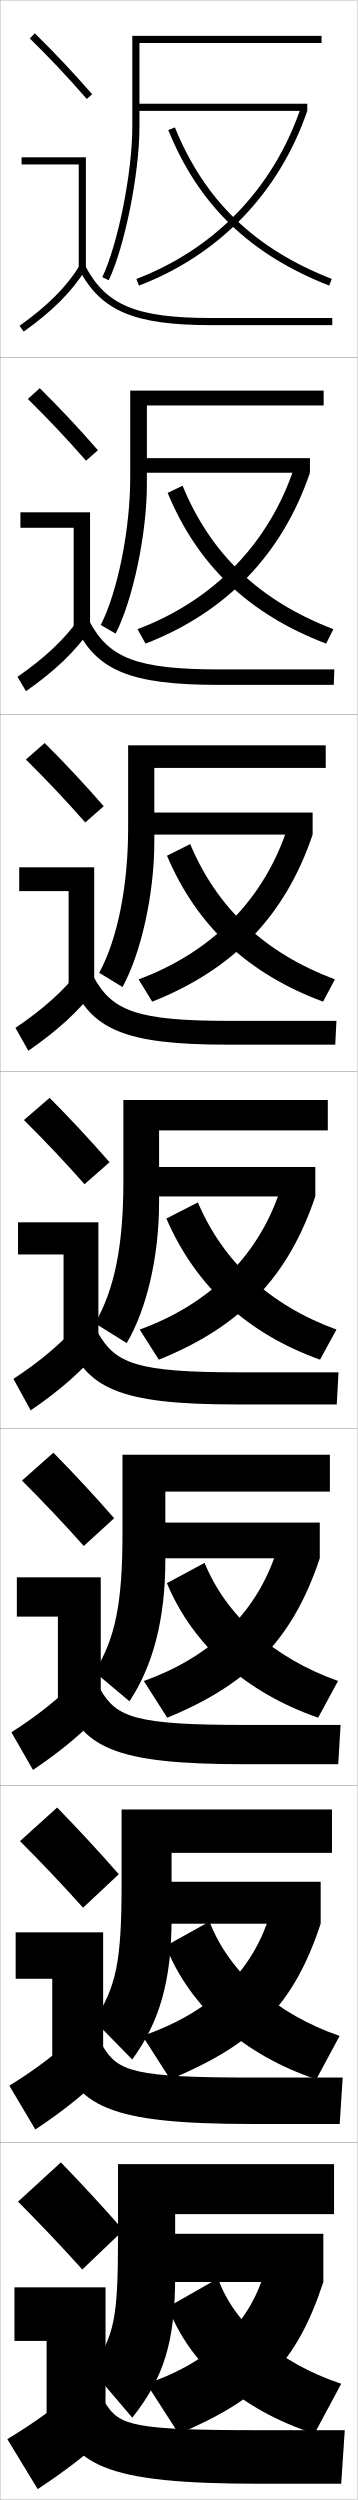
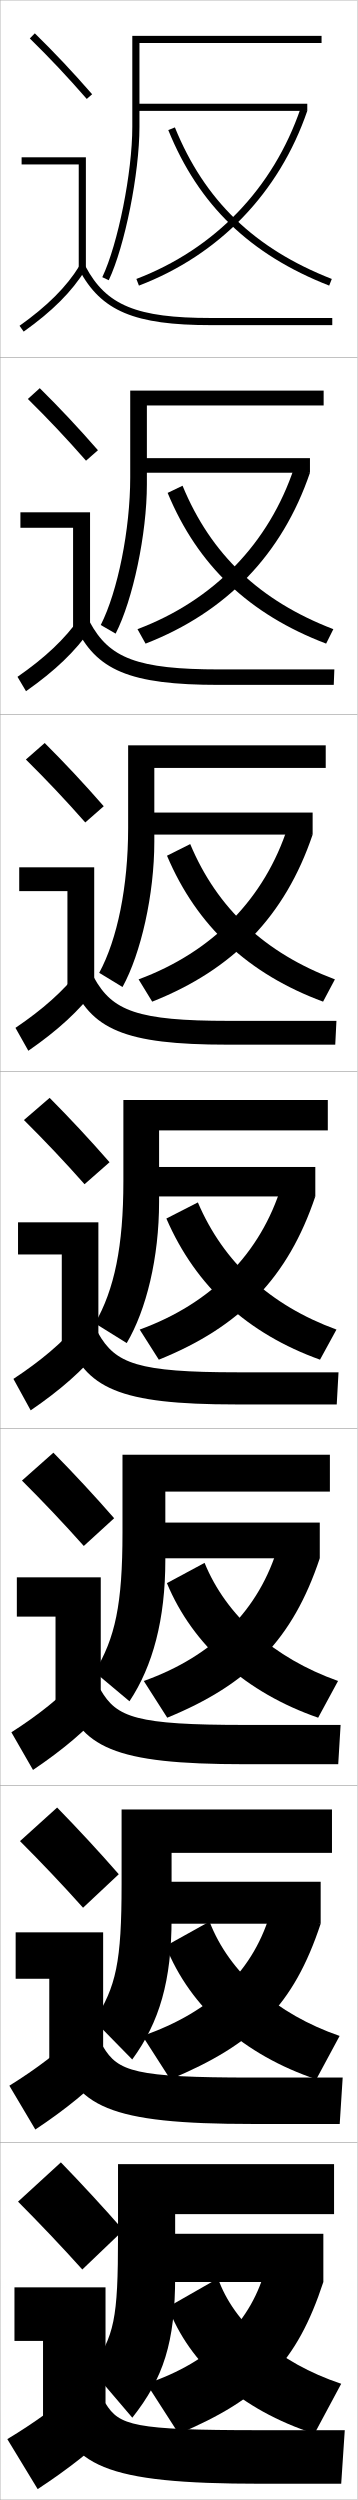
<svg xmlns="http://www.w3.org/2000/svg" width="100.1" height="700.1" viewBox="0 0 100.1 700.1" overflow="visible" enable-background="new 0 0 100.1 700.1" xml:space="preserve">
  <g id="glyphs">
    <g>
      <rect x="0.05" y="0.05" fill="none" stroke="#999999" stroke-width="0.1" width="100" height="100" />
      <rect x="0.05" y="100.05" fill="none" stroke="#999999" stroke-width="0.1" width="100" height="100" />
      <rect x="0.05" y="200.05" fill="none" stroke="#999999" stroke-width="0.1" width="100" height="100" />
      <rect x="0.05" y="300.05" fill="none" stroke="#999999" stroke-width="0.1" width="100" height="100" />
      <rect x="0.05" y="400.05" fill="none" stroke="#999999" stroke-width="0.1" width="100" height="100" />
      <rect x="0.05" y="500.05" fill="none" stroke="#999999" stroke-width="0.1" width="100" height="100" />
      <rect x="0.05" y="600.05" fill="none" stroke="#999999" stroke-width="0.1" width="100" height="100" />
    </g>
    <g>
      <g>
        <path d="M8.349,10.764c5.688,5.584,10.457,10.651,15.947,16.943l1.508-1.314       c-5.527-6.334-10.328-11.435-16.053-17.057L8.349,10.764z" />
        <polygon points="22.05,75.55 24.05,75.55 24.05,44.05 6.05,44.05        6.05,46.05 22.05,46.05 " />
        <path d="M5.47,91.235l1.16,1.629c8.016-5.703,13.503-11.196,17.271-17.288       l-1.701-1.053C18.577,80.382,13.261,85.691,5.47,91.235z" />
        <path d="M22.166,75.519c6.155,11.612,15.463,15.531,36.884,15.531h34v-2h-34       c-20.777,0-29.311-3.516-35.116-14.469L22.166,75.519z" />
      </g>
      <g>
        <path d="M27.428,126.085c-5.53-6.338-10.569-11.71-16.294-17.381l-3.335,3.023       c5.72,5.638,10.764,10.983,16.29,17.286L27.428,126.085z" />
-         <polygon points="5.716,143.466 25.216,143.466 25.216,175.883 20.633,175.883        20.633,147.799 5.716,147.799 " />
+         <polygon points="5.716,143.466 25.216,143.466 25.216,175.883 20.466,175.883        20.466,147.799 5.716,147.799 " />
        <path d="M4.899,189.538l2.383,4.024c8.138-5.713,13.854-11.188,18.059-17.323       l-3.084-3.128C18.137,178.98,12.642,184.161,4.899,189.538z" />
        <path d="M20.979,175.107c5.864,12.596,15.189,16.692,40.403,16.692h32.083       l0.167-4.333H61.549c-23.194,0-30.951-3.149-36.43-13.307L20.979,175.107z" />
      </g>
      <g>
        <path d="M29.052,225.779c-5.532-6.342-10.811-11.986-16.535-17.705l-5.269,4.619       c5.753,5.692,11.071,11.315,16.631,17.628L29.052,225.779z" />
-         <polygon points="5.383,242.883 26.383,242.883 26.383,276.216 19.217,276.216        19.217,249.55 5.383,249.55 " />
+         <polygon points="5.383,242.883 26.383,242.883 26.383,276.216 18.883,276.216        18.883,249.55 5.383,249.55 " />
        <path d="M4.33,287.84l3.607,6.419c8.261-5.722,14.205-11.178,18.847-17.358       l-4.468-5.203C17.698,277.579,12.024,282.631,4.33,287.84z" />
        <path d="M19.794,274.696c5.573,13.578,14.916,17.854,43.922,17.854h30.167       l0.333-6.667H64.05c-25.612,0-32.59-2.783-37.744-12.146L19.794,274.696z" />
      </g>
      <g>
        <path d="M30.677,325.472c-5.535-6.346-11.053-12.262-16.776-18.029l-7.201,6.215       c5.786,5.747,11.378,11.646,16.974,17.971L30.677,325.472z" />
-         <polygon points="5.05,342.3 27.55,342.3 27.55,376.55 17.8,376.55        17.8,351.3 5.05,351.3 " />
+         <polygon points="5.05,342.3 27.55,342.3 27.55,376.55 17.3,376.55        17.3,351.3 5.05,351.3 " />
        <path d="M3.76,386.143l4.83,8.814c8.384-5.731,14.556-11.169,19.636-17.394       l-5.852-7.277C17.259,376.178,11.405,381.101,3.76,386.143z" />
        <path d="M18.608,374.284c5.282,14.562,14.643,19.016,47.441,19.016h28.25l0.5-9h-28.25       c-28.029,0-34.23-2.416-39.059-10.984L18.608,374.284z" />
      </g>
      <g>
        <path d="M31.967,425.164c-5.538-6.35-11.294-12.537-17.018-18.353l-8.801,7.81       c5.819,5.802,11.685,11.979,17.316,18.314L31.967,425.164z" />
-         <polygon points="4.716,441.716 28.216,441.716 28.216,476.883 16.216,476.883        16.216,452.716 4.716,452.716 " />
+         <polygon points="4.716,441.716 28.216,441.716 28.216,476.883 15.549,476.883        15.549,452.716 4.716,452.716 " />
        <path d="M3.189,485.111l6.053,10.543c8.507-5.74,14.907-11.16,20.424-17.429       l-7.235-8.686C16.818,475.442,10.787,480.236,3.189,485.111z" />
        <path d="M17.422,473.873c4.992,15.544,14.37,20.177,50.961,20.177h26.333l0.667-11       H68.549c-30.446,0-35.87-2.05-40.372-9.823L17.422,473.873z" />
      </g>
      <g>
        <path d="M33.259,524.857C27.718,518.504,21.723,512.044,16,506.181l-10.4,9.405       c5.852,5.856,11.991,12.311,17.658,18.656L33.259,524.857z" />
-         <polygon points="4.383,541.133 28.883,541.133 28.883,577.217 14.633,577.217        14.633,554.133 4.383,554.133 " />
+         <polygon points="4.383,541.133 28.883,541.133 28.883,577.217 13.8,577.217        13.8,554.133 4.383,554.133 " />
        <path d="M2.62,584.081l7.276,12.271c8.63-5.751,15.258-11.151,21.212-17.465       l-8.617-10.093C16.379,574.708,10.169,579.373,2.62,584.081z" />
        <path d="M16.236,573.461c4.701,16.528,14.097,21.339,54.48,21.339h24.417l0.833-13       H70.55c-32.863,0-37.51-1.684-41.686-8.661L16.236,573.461z" />
      </g>
      <g>
        <path d="M34.55,624.55c-5.544-6.356-11.778-13.089-17.5-19l-12,11       c5.885,5.911,12.298,12.644,18,19L34.55,624.55z" />
-         <polygon points="4.05,640.55 29.55,640.55 29.55,677.55 13.05,677.55        13.05,655.55 4.05,655.55 " />
+         <polygon points="4.05,640.55 29.55,640.55 29.55,677.55 12.05,677.55        12.05,655.55 4.05,655.55 " />
        <path d="M22.55,668.05c-6.61,5.924-12.999,10.459-20.5,15l8.5,14       c8.753-5.76,15.608-11.143,22-17.5L22.55,668.05z" />
        <path d="M15.05,673.05c4.41,17.511,13.823,22.5,58,22.5h22.5l1-15h-24       c-35.28,0-39.149-1.317-43-7.5H15.05z" />
      </g>
    </g>
    <g>
      <path d="M39.05,12.05h51v-2h-53v25.5c0,12.744-4.006,32.797-8.403,42.071l1.807,0.857      c4.499-9.488,8.597-29.949,8.597-42.929V12.05z" />
      <path d="M90.633,109.383H36.467v24.334c0,14.566-3.511,31.978-8.253,41.309      l4.167,2.416c4.826-9.421,8.752-27.928,8.752-41.808v-22.083h49.5V109.383z" />
      <path d="M91.216,215.05v-6.333H35.883v23.167c0,16.39-3.015,31.159-8.102,40.547      l6.528,3.973c5.152-9.354,8.907-25.908,8.907-40.687v-20.667H91.216z" />
    </g>
    <path d="M37.05,677.05c8.721-11.058,12-21.08,12-39.5v-17.5h44.5v-14h-60.5v20     c0,23.683-1.032,27.884-7.5,37.5L37.05,677.05z" />
    <g>
      <path d="M92.966,506.716H34.049v20.917c0,21.859-1.528,28.702-7.65,38.262      l10.63,10.844c7.64-10.468,11.021-22.016,11.021-39.522v-18.333h44.917V506.716z" />
      <path d="M92.383,407.383H34.3v21.833c0,20.037-2.024,29.521-7.801,39.023      l9.759,8.188c6.56-9.877,10.042-22.951,10.042-39.544v-19.167h46.083V407.383z" />
      <path d="M91.8,308.05h-57.25v22.75c0,18.213-2.52,30.34-7.951,39.785l8.889,5.531      c5.479-9.288,9.062-23.888,9.062-39.566v-20h47.25V308.05z" />
    </g>
    <path d="M61.05,638.05l-14,8c5.916,15.831,20.271,28.786,41,35.5l7.5-14     C77.834,661.629,65.451,650.514,61.05,638.05z" />
    <path d="M95.106,570.144c-17.652-6.093-30.968-17.755-36.436-32.036l-12.275,6.838     c6.861,17.323,21.988,30.571,42.177,37.343L95.106,570.144z" />
    <path d="M94.664,470.738c-18.067-6.428-31.364-18.309-37.373-33.073l-10.55,5.677     c7.26,17.467,22.25,30.706,42.354,37.685L94.664,470.738z" />
    <g>
      <path d="M47.123,36.426c8.529,21.008,22.848,34.848,45.062,43.555l0.73-1.861      C71.247,69.625,57.284,56.138,48.977,35.674L47.123,36.426z" />
      <path d="M93.35,176.19c-20.644-7.932-34.3-20.928-42.228-40.167l-4.178,2.006      c8.452,20.392,22.858,33.996,44.385,42.212L93.35,176.19z" />
      <path d="M93.786,274.262c-19.62-7.37-32.97-19.875-40.519-37.889l-6.501,3.26      c8.374,19.776,22.867,33.144,43.708,40.87L93.786,274.262z" />
      <path d="M94.221,372.333C75.625,365.525,62.581,353.512,55.412,336.723l-8.825,4.515      c8.296,19.16,22.877,32.291,43.03,39.527L94.221,372.333z" />
    </g>
    <g>
      <rect x="46.55" y="625.55" width="44" height="13.5" />
      <path d="M74.55,634.55c-4.001,15.7-15.255,26.791-33.5,33l9,14      c23.047-9.764,33.096-19.942,40.5-42.5L74.55,634.55z" />
    </g>
    <g>
      <rect x="45.133" y="526.966" width="44.667" height="11.75" />
      <path d="M39.907,570.144l7.786,12.146c23.542-9.816,34.546-20.709,42.107-43.573      l-13.815-4.024C71.319,551.695,59.327,563.376,39.907,570.144z" />
    </g>
    <g>
      <rect x="44.216" y="426.383" width="45.333" height="10" />
      <path d="M40.264,470.738l6.571,10.289c22.877-9.383,35.157-21.962,42.714-44.645      l-11.63-3.549C72.696,450.755,59.752,463.797,40.264,470.738z" />
    </g>
    <g>
      <g>
        <rect x="38.05" y="29.05" width="48" height="2" />
        <path d="M38.192,78.116l0.715,1.867c22.537-8.623,39.279-26.002,47.143-48.934       l-1.892-0.648C76.49,52.763,60.166,69.708,38.192,78.116z" />
      </g>
      <g>
        <rect x="39.466" y="128.3" width="47.333" height="4.083" />
        <path d="M38.502,176.188l2.262,4.056c22.622-8.813,38.249-24.992,46.035-47.861       l-4.41-1.457C75.333,152.177,59.854,168.147,38.502,176.188z" />
      </g>
      <g>
        <rect x="40.883" y="227.55" width="46.667" height="6.167" />
        <path d="M38.812,274.261l3.81,6.245c22.707-9.003,37.218-23.982,44.928-46.789       l-6.927-2.266C74.176,251.592,59.542,266.585,38.812,274.261z" />
      </g>
      <g>
        <rect x="42.3" y="326.8" width="46" height="8.25" />
        <path d="M39.121,372.333l5.357,8.434c22.792-9.193,36.188-22.973,43.821-45.717       l-9.445-3.074C73.02,351.007,59.23,365.024,39.121,372.333z" />
      </g>
    </g>
  </g>
</svg>
